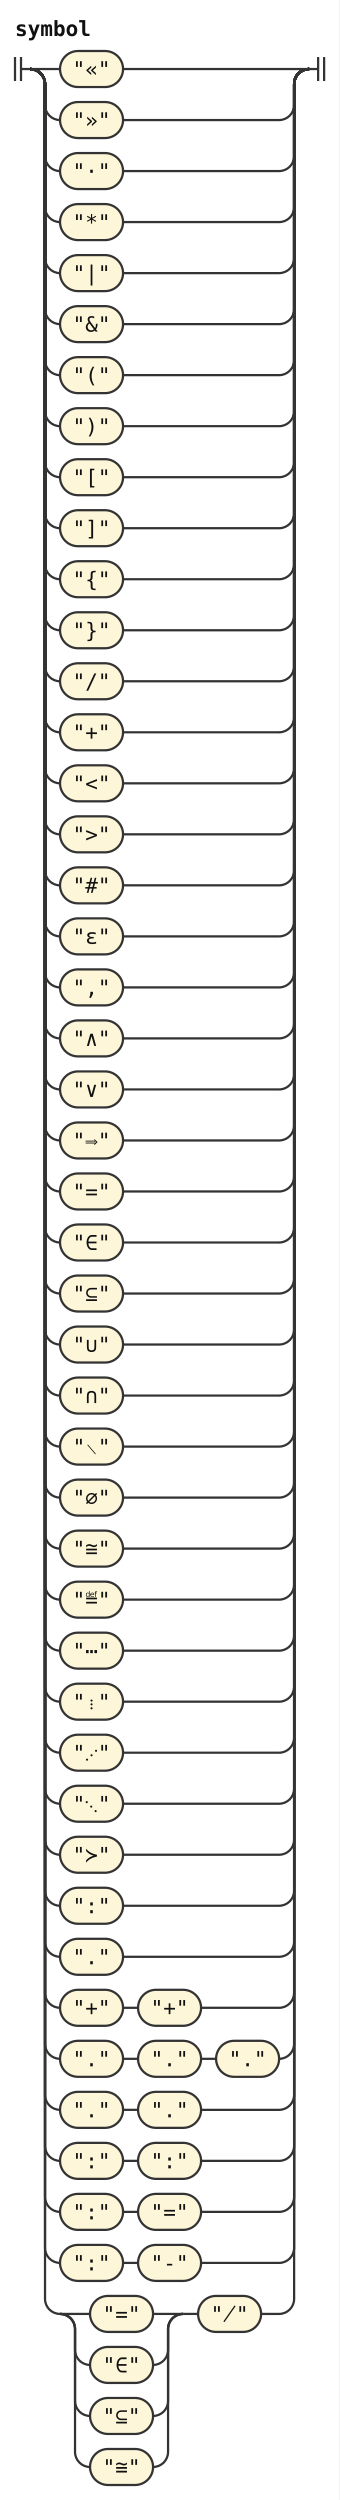
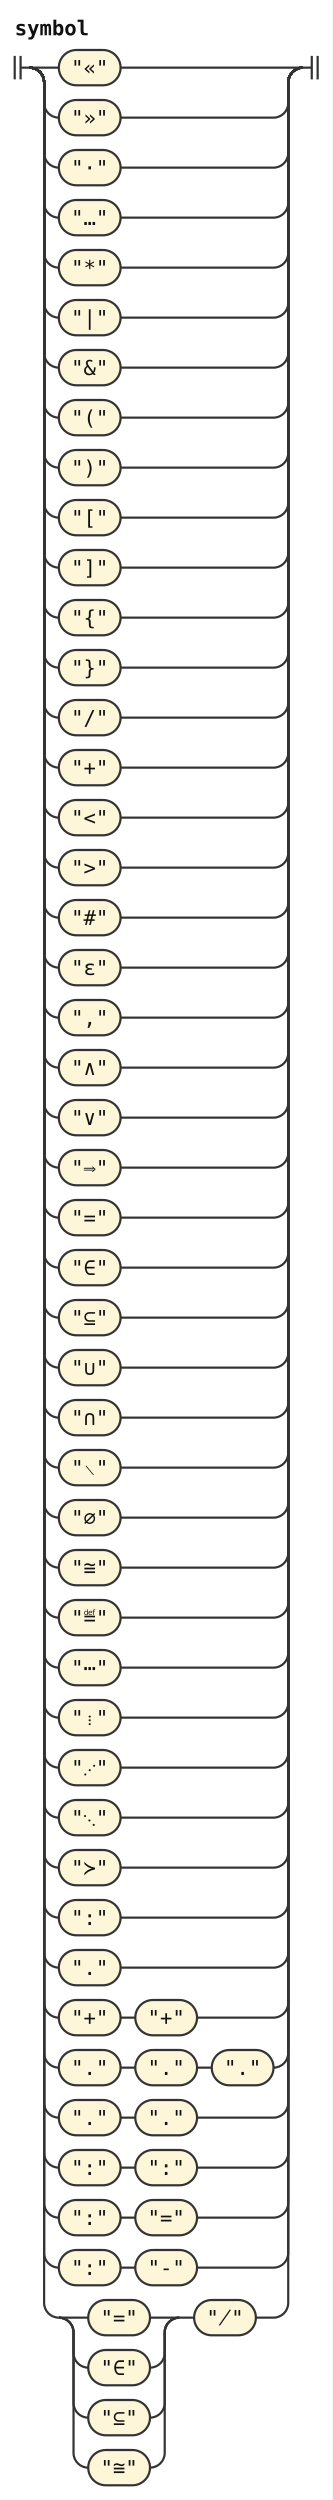
- <svg xmlns="http://www.w3.org/2000/svg" width="226" height="1666" viewBox="0 0 226 1666" role="img" aria-label="Railroad diagram of the rule symbol">
+ <svg xmlns="http://www.w3.org/2000/svg" width="226" height="1700" viewBox="0 0 226 1700" role="img" aria-label="Railroad diagram of the rule symbol">
  <style>path{fill:none;stroke:#333;stroke-width:1.5}.rule rect{fill:#e8eefc;stroke:#333;stroke-width:1.5}.terminal rect{fill:#fdf6d8;stroke:#333;stroke-width:1.5}text{font-family:ui-monospace,SFMono-Regular,Menlo,Consolas,"DejaVu Sans Mono","Liberation Mono",monospace;font-size:14px;fill:#111;text-anchor:middle}text.label{font-size:12px;font-style:italic;fill:#555;text-anchor:start}text.title{font-weight:bold;text-anchor:start}</style>
  <rect width="100%" height="100%" fill="#fff" />
  <text class="title" x="10" y="24" textLength="50.4" lengthAdjust="spacingAndGlyphs">symbol</text>
  <path d="M10 38v16m4 -16v16M14 46h6" />
  <path d="M20 46h20" />
  <g class="terminal">
    <rect x="40" y="34" width="42" height="24" rx="12" />
    <text x="61" y="51" textLength="25.2" lengthAdjust="spacingAndGlyphs">"«"</text>
  </g>
  <path d="M82 46H206" />
  <path d="M20 46a10 10 0 0 1 10 10V70a10 10 0 0 0 10 10" />
  <g class="terminal">
    <rect x="40" y="68" width="42" height="24" rx="12" />
    <text x="61" y="85" textLength="25.2" lengthAdjust="spacingAndGlyphs">"»"</text>
  </g>
  <path d="M82 80H186a10 10 0 0 0 10 -10V56a10 10 0 0 1 10 -10" />
  <path d="M20 46a10 10 0 0 1 10 10V104a10 10 0 0 0 10 10" />
  <g class="terminal">
    <rect x="40" y="102" width="42" height="24" rx="12" />
    <text x="61" y="119" textLength="25.2" lengthAdjust="spacingAndGlyphs">"·"</text>
  </g>
  <path d="M82 114H186a10 10 0 0 0 10 -10V56a10 10 0 0 1 10 -10" />
  <path d="M20 46a10 10 0 0 1 10 10V138a10 10 0 0 0 10 10" />
  <g class="terminal">
    <rect x="40" y="136" width="42" height="24" rx="12" />
-     <text x="61" y="153" textLength="25.2" lengthAdjust="spacingAndGlyphs">"*"</text>
+     <text x="61" y="153" textLength="25.2" lengthAdjust="spacingAndGlyphs">"…"</text>
  </g>
  <path d="M82 148H186a10 10 0 0 0 10 -10V56a10 10 0 0 1 10 -10" />
  <path d="M20 46a10 10 0 0 1 10 10V172a10 10 0 0 0 10 10" />
  <g class="terminal">
    <rect x="40" y="170" width="42" height="24" rx="12" />
-     <text x="61" y="187" textLength="25.2" lengthAdjust="spacingAndGlyphs">"|"</text>
+     <text x="61" y="187" textLength="25.2" lengthAdjust="spacingAndGlyphs">"*"</text>
  </g>
  <path d="M82 182H186a10 10 0 0 0 10 -10V56a10 10 0 0 1 10 -10" />
  <path d="M20 46a10 10 0 0 1 10 10V206a10 10 0 0 0 10 10" />
  <g class="terminal">
    <rect x="40" y="204" width="42" height="24" rx="12" />
-     <text x="61" y="221" textLength="25.2" lengthAdjust="spacingAndGlyphs">"&amp;"</text>
+     <text x="61" y="221" textLength="25.2" lengthAdjust="spacingAndGlyphs">"|"</text>
  </g>
  <path d="M82 216H186a10 10 0 0 0 10 -10V56a10 10 0 0 1 10 -10" />
  <path d="M20 46a10 10 0 0 1 10 10V240a10 10 0 0 0 10 10" />
  <g class="terminal">
    <rect x="40" y="238" width="42" height="24" rx="12" />
-     <text x="61" y="255" textLength="25.2" lengthAdjust="spacingAndGlyphs">"("</text>
+     <text x="61" y="255" textLength="25.2" lengthAdjust="spacingAndGlyphs">"&amp;"</text>
  </g>
  <path d="M82 250H186a10 10 0 0 0 10 -10V56a10 10 0 0 1 10 -10" />
  <path d="M20 46a10 10 0 0 1 10 10V274a10 10 0 0 0 10 10" />
  <g class="terminal">
    <rect x="40" y="272" width="42" height="24" rx="12" />
-     <text x="61" y="289" textLength="25.2" lengthAdjust="spacingAndGlyphs">")"</text>
+     <text x="61" y="289" textLength="25.2" lengthAdjust="spacingAndGlyphs">"("</text>
  </g>
  <path d="M82 284H186a10 10 0 0 0 10 -10V56a10 10 0 0 1 10 -10" />
  <path d="M20 46a10 10 0 0 1 10 10V308a10 10 0 0 0 10 10" />
  <g class="terminal">
    <rect x="40" y="306" width="42" height="24" rx="12" />
-     <text x="61" y="323" textLength="25.2" lengthAdjust="spacingAndGlyphs">"["</text>
+     <text x="61" y="323" textLength="25.2" lengthAdjust="spacingAndGlyphs">")"</text>
  </g>
  <path d="M82 318H186a10 10 0 0 0 10 -10V56a10 10 0 0 1 10 -10" />
  <path d="M20 46a10 10 0 0 1 10 10V342a10 10 0 0 0 10 10" />
  <g class="terminal">
    <rect x="40" y="340" width="42" height="24" rx="12" />
-     <text x="61" y="357" textLength="25.2" lengthAdjust="spacingAndGlyphs">"]"</text>
+     <text x="61" y="357" textLength="25.2" lengthAdjust="spacingAndGlyphs">"["</text>
  </g>
  <path d="M82 352H186a10 10 0 0 0 10 -10V56a10 10 0 0 1 10 -10" />
  <path d="M20 46a10 10 0 0 1 10 10V376a10 10 0 0 0 10 10" />
  <g class="terminal">
    <rect x="40" y="374" width="42" height="24" rx="12" />
-     <text x="61" y="391" textLength="25.2" lengthAdjust="spacingAndGlyphs">"{"</text>
+     <text x="61" y="391" textLength="25.2" lengthAdjust="spacingAndGlyphs">"]"</text>
  </g>
  <path d="M82 386H186a10 10 0 0 0 10 -10V56a10 10 0 0 1 10 -10" />
  <path d="M20 46a10 10 0 0 1 10 10V410a10 10 0 0 0 10 10" />
  <g class="terminal">
    <rect x="40" y="408" width="42" height="24" rx="12" />
-     <text x="61" y="425" textLength="25.2" lengthAdjust="spacingAndGlyphs">"}"</text>
+     <text x="61" y="425" textLength="25.2" lengthAdjust="spacingAndGlyphs">"{"</text>
  </g>
  <path d="M82 420H186a10 10 0 0 0 10 -10V56a10 10 0 0 1 10 -10" />
  <path d="M20 46a10 10 0 0 1 10 10V444a10 10 0 0 0 10 10" />
  <g class="terminal">
    <rect x="40" y="442" width="42" height="24" rx="12" />
-     <text x="61" y="459" textLength="25.2" lengthAdjust="spacingAndGlyphs">"/"</text>
+     <text x="61" y="459" textLength="25.2" lengthAdjust="spacingAndGlyphs">"}"</text>
  </g>
  <path d="M82 454H186a10 10 0 0 0 10 -10V56a10 10 0 0 1 10 -10" />
  <path d="M20 46a10 10 0 0 1 10 10V478a10 10 0 0 0 10 10" />
  <g class="terminal">
    <rect x="40" y="476" width="42" height="24" rx="12" />
-     <text x="61" y="493" textLength="25.2" lengthAdjust="spacingAndGlyphs">"+"</text>
+     <text x="61" y="493" textLength="25.2" lengthAdjust="spacingAndGlyphs">"/"</text>
  </g>
  <path d="M82 488H186a10 10 0 0 0 10 -10V56a10 10 0 0 1 10 -10" />
  <path d="M20 46a10 10 0 0 1 10 10V512a10 10 0 0 0 10 10" />
  <g class="terminal">
    <rect x="40" y="510" width="42" height="24" rx="12" />
-     <text x="61" y="527" textLength="25.2" lengthAdjust="spacingAndGlyphs">"&lt;"</text>
+     <text x="61" y="527" textLength="25.2" lengthAdjust="spacingAndGlyphs">"+"</text>
  </g>
  <path d="M82 522H186a10 10 0 0 0 10 -10V56a10 10 0 0 1 10 -10" />
  <path d="M20 46a10 10 0 0 1 10 10V546a10 10 0 0 0 10 10" />
  <g class="terminal">
    <rect x="40" y="544" width="42" height="24" rx="12" />
-     <text x="61" y="561" textLength="25.2" lengthAdjust="spacingAndGlyphs">"&gt;"</text>
+     <text x="61" y="561" textLength="25.2" lengthAdjust="spacingAndGlyphs">"&lt;"</text>
  </g>
  <path d="M82 556H186a10 10 0 0 0 10 -10V56a10 10 0 0 1 10 -10" />
  <path d="M20 46a10 10 0 0 1 10 10V580a10 10 0 0 0 10 10" />
  <g class="terminal">
    <rect x="40" y="578" width="42" height="24" rx="12" />
-     <text x="61" y="595" textLength="25.2" lengthAdjust="spacingAndGlyphs">"#"</text>
+     <text x="61" y="595" textLength="25.2" lengthAdjust="spacingAndGlyphs">"&gt;"</text>
  </g>
  <path d="M82 590H186a10 10 0 0 0 10 -10V56a10 10 0 0 1 10 -10" />
  <path d="M20 46a10 10 0 0 1 10 10V614a10 10 0 0 0 10 10" />
  <g class="terminal">
    <rect x="40" y="612" width="42" height="24" rx="12" />
-     <text x="61" y="629" textLength="25.2" lengthAdjust="spacingAndGlyphs">"ε"</text>
+     <text x="61" y="629" textLength="25.2" lengthAdjust="spacingAndGlyphs">"#"</text>
  </g>
  <path d="M82 624H186a10 10 0 0 0 10 -10V56a10 10 0 0 1 10 -10" />
  <path d="M20 46a10 10 0 0 1 10 10V648a10 10 0 0 0 10 10" />
  <g class="terminal">
    <rect x="40" y="646" width="42" height="24" rx="12" />
-     <text x="61" y="663" textLength="25.2" lengthAdjust="spacingAndGlyphs">","</text>
+     <text x="61" y="663" textLength="25.2" lengthAdjust="spacingAndGlyphs">"ε"</text>
  </g>
  <path d="M82 658H186a10 10 0 0 0 10 -10V56a10 10 0 0 1 10 -10" />
  <path d="M20 46a10 10 0 0 1 10 10V682a10 10 0 0 0 10 10" />
  <g class="terminal">
    <rect x="40" y="680" width="42" height="24" rx="12" />
-     <text x="61" y="697" textLength="25.2" lengthAdjust="spacingAndGlyphs">"∧"</text>
+     <text x="61" y="697" textLength="25.2" lengthAdjust="spacingAndGlyphs">","</text>
  </g>
  <path d="M82 692H186a10 10 0 0 0 10 -10V56a10 10 0 0 1 10 -10" />
  <path d="M20 46a10 10 0 0 1 10 10V716a10 10 0 0 0 10 10" />
  <g class="terminal">
    <rect x="40" y="714" width="42" height="24" rx="12" />
-     <text x="61" y="731" textLength="25.2" lengthAdjust="spacingAndGlyphs">"∨"</text>
+     <text x="61" y="731" textLength="25.2" lengthAdjust="spacingAndGlyphs">"∧"</text>
  </g>
  <path d="M82 726H186a10 10 0 0 0 10 -10V56a10 10 0 0 1 10 -10" />
  <path d="M20 46a10 10 0 0 1 10 10V750a10 10 0 0 0 10 10" />
  <g class="terminal">
    <rect x="40" y="748" width="42" height="24" rx="12" />
-     <text x="61" y="765" textLength="25.2" lengthAdjust="spacingAndGlyphs">"⟹"</text>
+     <text x="61" y="765" textLength="25.2" lengthAdjust="spacingAndGlyphs">"∨"</text>
  </g>
  <path d="M82 760H186a10 10 0 0 0 10 -10V56a10 10 0 0 1 10 -10" />
  <path d="M20 46a10 10 0 0 1 10 10V784a10 10 0 0 0 10 10" />
  <g class="terminal">
    <rect x="40" y="782" width="42" height="24" rx="12" />
-     <text x="61" y="799" textLength="25.2" lengthAdjust="spacingAndGlyphs">"="</text>
+     <text x="61" y="799" textLength="25.2" lengthAdjust="spacingAndGlyphs">"⟹"</text>
  </g>
  <path d="M82 794H186a10 10 0 0 0 10 -10V56a10 10 0 0 1 10 -10" />
  <path d="M20 46a10 10 0 0 1 10 10V818a10 10 0 0 0 10 10" />
  <g class="terminal">
    <rect x="40" y="816" width="42" height="24" rx="12" />
-     <text x="61" y="833" textLength="25.2" lengthAdjust="spacingAndGlyphs">"∈"</text>
+     <text x="61" y="833" textLength="25.2" lengthAdjust="spacingAndGlyphs">"="</text>
  </g>
  <path d="M82 828H186a10 10 0 0 0 10 -10V56a10 10 0 0 1 10 -10" />
  <path d="M20 46a10 10 0 0 1 10 10V852a10 10 0 0 0 10 10" />
  <g class="terminal">
    <rect x="40" y="850" width="42" height="24" rx="12" />
-     <text x="61" y="867" textLength="25.2" lengthAdjust="spacingAndGlyphs">"⊆"</text>
+     <text x="61" y="867" textLength="25.2" lengthAdjust="spacingAndGlyphs">"∈"</text>
  </g>
  <path d="M82 862H186a10 10 0 0 0 10 -10V56a10 10 0 0 1 10 -10" />
  <path d="M20 46a10 10 0 0 1 10 10V886a10 10 0 0 0 10 10" />
  <g class="terminal">
    <rect x="40" y="884" width="42" height="24" rx="12" />
-     <text x="61" y="901" textLength="25.2" lengthAdjust="spacingAndGlyphs">"∪"</text>
+     <text x="61" y="901" textLength="25.2" lengthAdjust="spacingAndGlyphs">"⊆"</text>
  </g>
  <path d="M82 896H186a10 10 0 0 0 10 -10V56a10 10 0 0 1 10 -10" />
  <path d="M20 46a10 10 0 0 1 10 10V920a10 10 0 0 0 10 10" />
  <g class="terminal">
    <rect x="40" y="918" width="42" height="24" rx="12" />
-     <text x="61" y="935" textLength="25.2" lengthAdjust="spacingAndGlyphs">"∩"</text>
+     <text x="61" y="935" textLength="25.2" lengthAdjust="spacingAndGlyphs">"∪"</text>
  </g>
  <path d="M82 930H186a10 10 0 0 0 10 -10V56a10 10 0 0 1 10 -10" />
  <path d="M20 46a10 10 0 0 1 10 10V954a10 10 0 0 0 10 10" />
  <g class="terminal">
    <rect x="40" y="952" width="42" height="24" rx="12" />
-     <text x="61" y="969" textLength="25.2" lengthAdjust="spacingAndGlyphs">"∖"</text>
+     <text x="61" y="969" textLength="25.2" lengthAdjust="spacingAndGlyphs">"∩"</text>
  </g>
  <path d="M82 964H186a10 10 0 0 0 10 -10V56a10 10 0 0 1 10 -10" />
  <path d="M20 46a10 10 0 0 1 10 10V988a10 10 0 0 0 10 10" />
  <g class="terminal">
    <rect x="40" y="986" width="42" height="24" rx="12" />
-     <text x="61" y="1003" textLength="25.2" lengthAdjust="spacingAndGlyphs">"∅"</text>
+     <text x="61" y="1003" textLength="25.2" lengthAdjust="spacingAndGlyphs">"∖"</text>
  </g>
  <path d="M82 998H186a10 10 0 0 0 10 -10V56a10 10 0 0 1 10 -10" />
  <path d="M20 46a10 10 0 0 1 10 10V1022a10 10 0 0 0 10 10" />
  <g class="terminal">
    <rect x="40" y="1020" width="42" height="24" rx="12" />
-     <text x="61" y="1037" textLength="25.2" lengthAdjust="spacingAndGlyphs">"≅"</text>
+     <text x="61" y="1037" textLength="25.2" lengthAdjust="spacingAndGlyphs">"∅"</text>
  </g>
  <path d="M82 1032H186a10 10 0 0 0 10 -10V56a10 10 0 0 1 10 -10" />
  <path d="M20 46a10 10 0 0 1 10 10V1056a10 10 0 0 0 10 10" />
  <g class="terminal">
    <rect x="40" y="1054" width="42" height="24" rx="12" />
-     <text x="61" y="1071" textLength="25.2" lengthAdjust="spacingAndGlyphs">"≝"</text>
+     <text x="61" y="1071" textLength="25.2" lengthAdjust="spacingAndGlyphs">"≅"</text>
  </g>
  <path d="M82 1066H186a10 10 0 0 0 10 -10V56a10 10 0 0 1 10 -10" />
  <path d="M20 46a10 10 0 0 1 10 10V1090a10 10 0 0 0 10 10" />
  <g class="terminal">
    <rect x="40" y="1088" width="42" height="24" rx="12" />
-     <text x="61" y="1105" textLength="25.2" lengthAdjust="spacingAndGlyphs">"⋯"</text>
+     <text x="61" y="1105" textLength="25.2" lengthAdjust="spacingAndGlyphs">"≝"</text>
  </g>
  <path d="M82 1100H186a10 10 0 0 0 10 -10V56a10 10 0 0 1 10 -10" />
  <path d="M20 46a10 10 0 0 1 10 10V1124a10 10 0 0 0 10 10" />
  <g class="terminal">
    <rect x="40" y="1122" width="42" height="24" rx="12" />
-     <text x="61" y="1139" textLength="25.2" lengthAdjust="spacingAndGlyphs">"⋮"</text>
+     <text x="61" y="1139" textLength="25.2" lengthAdjust="spacingAndGlyphs">"⋯"</text>
  </g>
  <path d="M82 1134H186a10 10 0 0 0 10 -10V56a10 10 0 0 1 10 -10" />
  <path d="M20 46a10 10 0 0 1 10 10V1158a10 10 0 0 0 10 10" />
  <g class="terminal">
    <rect x="40" y="1156" width="42" height="24" rx="12" />
-     <text x="61" y="1173" textLength="25.2" lengthAdjust="spacingAndGlyphs">"⋰"</text>
+     <text x="61" y="1173" textLength="25.2" lengthAdjust="spacingAndGlyphs">"⋮"</text>
  </g>
  <path d="M82 1168H186a10 10 0 0 0 10 -10V56a10 10 0 0 1 10 -10" />
  <path d="M20 46a10 10 0 0 1 10 10V1192a10 10 0 0 0 10 10" />
  <g class="terminal">
    <rect x="40" y="1190" width="42" height="24" rx="12" />
-     <text x="61" y="1207" textLength="25.2" lengthAdjust="spacingAndGlyphs">"⋱"</text>
+     <text x="61" y="1207" textLength="25.2" lengthAdjust="spacingAndGlyphs">"⋰"</text>
  </g>
  <path d="M82 1202H186a10 10 0 0 0 10 -10V56a10 10 0 0 1 10 -10" />
  <path d="M20 46a10 10 0 0 1 10 10V1226a10 10 0 0 0 10 10" />
  <g class="terminal">
    <rect x="40" y="1224" width="42" height="24" rx="12" />
-     <text x="61" y="1241" textLength="25.2" lengthAdjust="spacingAndGlyphs">"≻"</text>
+     <text x="61" y="1241" textLength="25.2" lengthAdjust="spacingAndGlyphs">"⋱"</text>
  </g>
  <path d="M82 1236H186a10 10 0 0 0 10 -10V56a10 10 0 0 1 10 -10" />
  <path d="M20 46a10 10 0 0 1 10 10V1260a10 10 0 0 0 10 10" />
  <g class="terminal">
    <rect x="40" y="1258" width="42" height="24" rx="12" />
-     <text x="61" y="1275" textLength="25.2" lengthAdjust="spacingAndGlyphs">":"</text>
+     <text x="61" y="1275" textLength="25.2" lengthAdjust="spacingAndGlyphs">"≻"</text>
  </g>
  <path d="M82 1270H186a10 10 0 0 0 10 -10V56a10 10 0 0 1 10 -10" />
  <path d="M20 46a10 10 0 0 1 10 10V1294a10 10 0 0 0 10 10" />
  <g class="terminal">
    <rect x="40" y="1292" width="42" height="24" rx="12" />
-     <text x="61" y="1309" textLength="25.2" lengthAdjust="spacingAndGlyphs">"."</text>
+     <text x="61" y="1309" textLength="25.2" lengthAdjust="spacingAndGlyphs">":"</text>
  </g>
  <path d="M82 1304H186a10 10 0 0 0 10 -10V56a10 10 0 0 1 10 -10" />
  <path d="M20 46a10 10 0 0 1 10 10V1328a10 10 0 0 0 10 10" />
  <g class="terminal">
    <rect x="40" y="1326" width="42" height="24" rx="12" />
-     <text x="61" y="1343" textLength="25.2" lengthAdjust="spacingAndGlyphs">"+"</text>
-   </g>
-   <path d="M82 1338h10" />
-   <g class="terminal">
-     <rect x="92" y="1326" width="42" height="24" rx="12" />
-     <text x="113" y="1343" textLength="25.2" lengthAdjust="spacingAndGlyphs">"+"</text>
-   </g>
-   <path d="M134 1338H186a10 10 0 0 0 10 -10V56a10 10 0 0 1 10 -10" />
+     <text x="61" y="1343" textLength="25.2" lengthAdjust="spacingAndGlyphs">"."</text>
+   </g>
+   <path d="M82 1338H186a10 10 0 0 0 10 -10V56a10 10 0 0 1 10 -10" />
  <path d="M20 46a10 10 0 0 1 10 10V1362a10 10 0 0 0 10 10" />
  <g class="terminal">
    <rect x="40" y="1360" width="42" height="24" rx="12" />
-     <text x="61" y="1377" textLength="25.2" lengthAdjust="spacingAndGlyphs">"."</text>
+     <text x="61" y="1377" textLength="25.2" lengthAdjust="spacingAndGlyphs">"+"</text>
  </g>
  <path d="M82 1372h10" />
  <g class="terminal">
    <rect x="92" y="1360" width="42" height="24" rx="12" />
-     <text x="113" y="1377" textLength="25.2" lengthAdjust="spacingAndGlyphs">"."</text>
-   </g>
-   <path d="M134 1372h10" />
-   <g class="terminal">
-     <rect x="144" y="1360" width="42" height="24" rx="12" />
-     <text x="165" y="1377" textLength="25.2" lengthAdjust="spacingAndGlyphs">"."</text>
-   </g>
-   <path d="M186 1372H186a10 10 0 0 0 10 -10V56a10 10 0 0 1 10 -10" />
+     <text x="113" y="1377" textLength="25.2" lengthAdjust="spacingAndGlyphs">"+"</text>
+   </g>
+   <path d="M134 1372H186a10 10 0 0 0 10 -10V56a10 10 0 0 1 10 -10" />
  <path d="M20 46a10 10 0 0 1 10 10V1396a10 10 0 0 0 10 10" />
  <g class="terminal">
    <rect x="40" y="1394" width="42" height="24" rx="12" />
    <text x="61" y="1411" textLength="25.2" lengthAdjust="spacingAndGlyphs">"."</text>
  </g>
  <path d="M82 1406h10" />
  <g class="terminal">
    <rect x="92" y="1394" width="42" height="24" rx="12" />
    <text x="113" y="1411" textLength="25.2" lengthAdjust="spacingAndGlyphs">"."</text>
  </g>
-   <path d="M134 1406H186a10 10 0 0 0 10 -10V56a10 10 0 0 1 10 -10" />
+   <path d="M134 1406h10" />
+   <g class="terminal">
+     <rect x="144" y="1394" width="42" height="24" rx="12" />
+     <text x="165" y="1411" textLength="25.2" lengthAdjust="spacingAndGlyphs">"."</text>
+   </g>
+   <path d="M186 1406H186a10 10 0 0 0 10 -10V56a10 10 0 0 1 10 -10" />
  <path d="M20 46a10 10 0 0 1 10 10V1430a10 10 0 0 0 10 10" />
  <g class="terminal">
    <rect x="40" y="1428" width="42" height="24" rx="12" />
-     <text x="61" y="1445" textLength="25.2" lengthAdjust="spacingAndGlyphs">":"</text>
+     <text x="61" y="1445" textLength="25.2" lengthAdjust="spacingAndGlyphs">"."</text>
  </g>
  <path d="M82 1440h10" />
  <g class="terminal">
    <rect x="92" y="1428" width="42" height="24" rx="12" />
-     <text x="113" y="1445" textLength="25.2" lengthAdjust="spacingAndGlyphs">":"</text>
+     <text x="113" y="1445" textLength="25.2" lengthAdjust="spacingAndGlyphs">"."</text>
  </g>
  <path d="M134 1440H186a10 10 0 0 0 10 -10V56a10 10 0 0 1 10 -10" />
  <path d="M20 46a10 10 0 0 1 10 10V1464a10 10 0 0 0 10 10" />
  <g class="terminal">
    <rect x="40" y="1462" width="42" height="24" rx="12" />
    <text x="61" y="1479" textLength="25.2" lengthAdjust="spacingAndGlyphs">":"</text>
  </g>
  <path d="M82 1474h10" />
  <g class="terminal">
    <rect x="92" y="1462" width="42" height="24" rx="12" />
-     <text x="113" y="1479" textLength="25.2" lengthAdjust="spacingAndGlyphs">"="</text>
+     <text x="113" y="1479" textLength="25.2" lengthAdjust="spacingAndGlyphs">":"</text>
  </g>
  <path d="M134 1474H186a10 10 0 0 0 10 -10V56a10 10 0 0 1 10 -10" />
  <path d="M20 46a10 10 0 0 1 10 10V1498a10 10 0 0 0 10 10" />
  <g class="terminal">
    <rect x="40" y="1496" width="42" height="24" rx="12" />
    <text x="61" y="1513" textLength="25.2" lengthAdjust="spacingAndGlyphs">":"</text>
  </g>
  <path d="M82 1508h10" />
  <g class="terminal">
    <rect x="92" y="1496" width="42" height="24" rx="12" />
-     <text x="113" y="1513" textLength="25.2" lengthAdjust="spacingAndGlyphs">"-"</text>
+     <text x="113" y="1513" textLength="25.2" lengthAdjust="spacingAndGlyphs">"="</text>
  </g>
  <path d="M134 1508H186a10 10 0 0 0 10 -10V56a10 10 0 0 1 10 -10" />
  <path d="M20 46a10 10 0 0 1 10 10V1532a10 10 0 0 0 10 10" />
-   <path d="M40 1542h20" />
-   <g class="terminal">
-     <rect x="60" y="1530" width="42" height="24" rx="12" />
-     <text x="81" y="1547" textLength="25.2" lengthAdjust="spacingAndGlyphs">"="</text>
-   </g>
-   <path d="M102 1542H122" />
-   <path d="M40 1542a10 10 0 0 1 10 10V1566a10 10 0 0 0 10 10" />
+   <g class="terminal">
+     <rect x="40" y="1530" width="42" height="24" rx="12" />
+     <text x="61" y="1547" textLength="25.2" lengthAdjust="spacingAndGlyphs">":"</text>
+   </g>
+   <path d="M82 1542h10" />
+   <g class="terminal">
+     <rect x="92" y="1530" width="42" height="24" rx="12" />
+     <text x="113" y="1547" textLength="25.2" lengthAdjust="spacingAndGlyphs">"-"</text>
+   </g>
+   <path d="M134 1542H186a10 10 0 0 0 10 -10V56a10 10 0 0 1 10 -10" />
+   <path d="M20 46a10 10 0 0 1 10 10V1566a10 10 0 0 0 10 10" />
+   <path d="M40 1576h20" />
  <g class="terminal">
    <rect x="60" y="1564" width="42" height="24" rx="12" />
-     <text x="81" y="1581" textLength="25.2" lengthAdjust="spacingAndGlyphs">"∈"</text>
-   </g>
-   <path d="M102 1576H102a10 10 0 0 0 10 -10V1552a10 10 0 0 1 10 -10" />
-   <path d="M40 1542a10 10 0 0 1 10 10V1600a10 10 0 0 0 10 10" />
+     <text x="81" y="1581" textLength="25.2" lengthAdjust="spacingAndGlyphs">"="</text>
+   </g>
+   <path d="M102 1576H122" />
+   <path d="M40 1576a10 10 0 0 1 10 10V1600a10 10 0 0 0 10 10" />
  <g class="terminal">
    <rect x="60" y="1598" width="42" height="24" rx="12" />
-     <text x="81" y="1615" textLength="25.2" lengthAdjust="spacingAndGlyphs">"⊆"</text>
-   </g>
-   <path d="M102 1610H102a10 10 0 0 0 10 -10V1552a10 10 0 0 1 10 -10" />
-   <path d="M40 1542a10 10 0 0 1 10 10V1634a10 10 0 0 0 10 10" />
+     <text x="81" y="1615" textLength="25.2" lengthAdjust="spacingAndGlyphs">"∈"</text>
+   </g>
+   <path d="M102 1610H102a10 10 0 0 0 10 -10V1586a10 10 0 0 1 10 -10" />
+   <path d="M40 1576a10 10 0 0 1 10 10V1634a10 10 0 0 0 10 10" />
  <g class="terminal">
    <rect x="60" y="1632" width="42" height="24" rx="12" />
-     <text x="81" y="1649" textLength="25.2" lengthAdjust="spacingAndGlyphs">"≅"</text>
-   </g>
-   <path d="M102 1644H102a10 10 0 0 0 10 -10V1552a10 10 0 0 1 10 -10" />
-   <path d="M122 1542h10" />
-   <g class="terminal">
-     <rect x="132" y="1530" width="42" height="24" rx="12" />
-     <text x="153" y="1547" textLength="25.2" lengthAdjust="spacingAndGlyphs">"̸"</text>
-   </g>
-   <path d="M174 1542H186a10 10 0 0 0 10 -10V56a10 10 0 0 1 10 -10" />
+     <text x="81" y="1649" textLength="25.2" lengthAdjust="spacingAndGlyphs">"⊆"</text>
+   </g>
+   <path d="M102 1644H102a10 10 0 0 0 10 -10V1586a10 10 0 0 1 10 -10" />
+   <path d="M40 1576a10 10 0 0 1 10 10V1668a10 10 0 0 0 10 10" />
+   <g class="terminal">
+     <rect x="60" y="1666" width="42" height="24" rx="12" />
+     <text x="81" y="1683" textLength="25.2" lengthAdjust="spacingAndGlyphs">"≅"</text>
+   </g>
+   <path d="M102 1678H102a10 10 0 0 0 10 -10V1586a10 10 0 0 1 10 -10" />
+   <path d="M122 1576h10" />
+   <g class="terminal">
+     <rect x="132" y="1564" width="42" height="24" rx="12" />
+     <text x="153" y="1581" textLength="25.2" lengthAdjust="spacingAndGlyphs">"̸"</text>
+   </g>
+   <path d="M174 1576H186a10 10 0 0 0 10 -10V56a10 10 0 0 1 10 -10" />
  <path d="M206 46h6m0 -8v16m4 -16v16" />
</svg>
